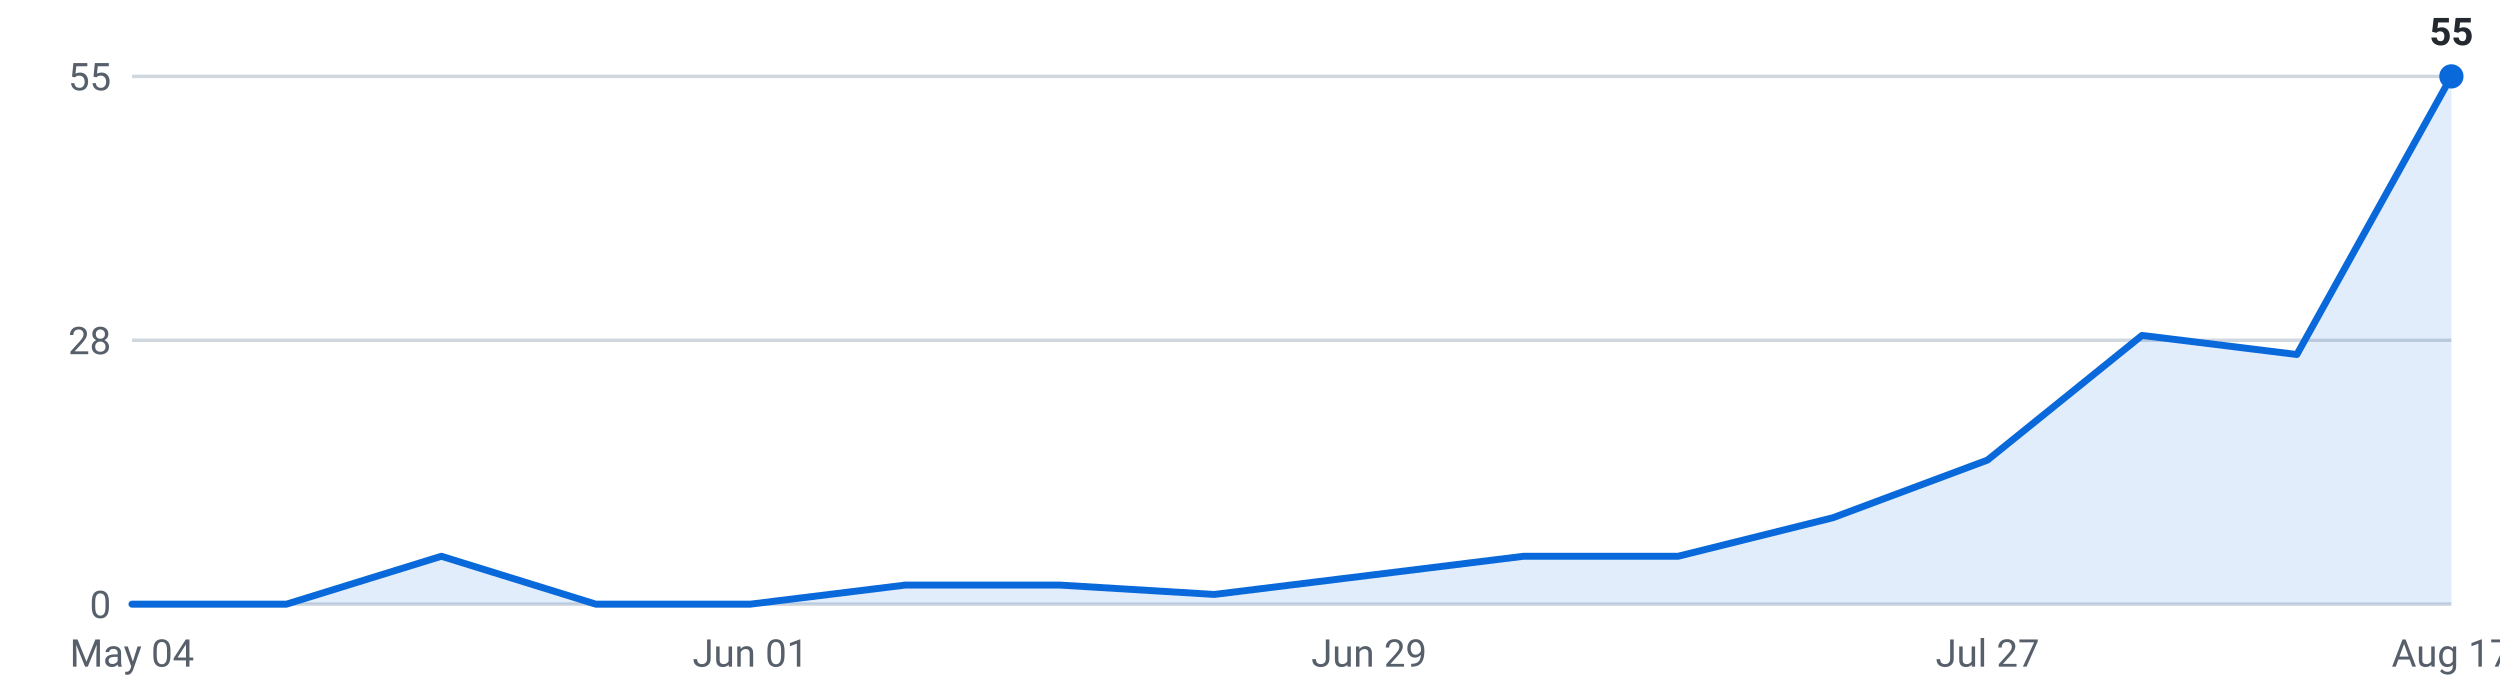
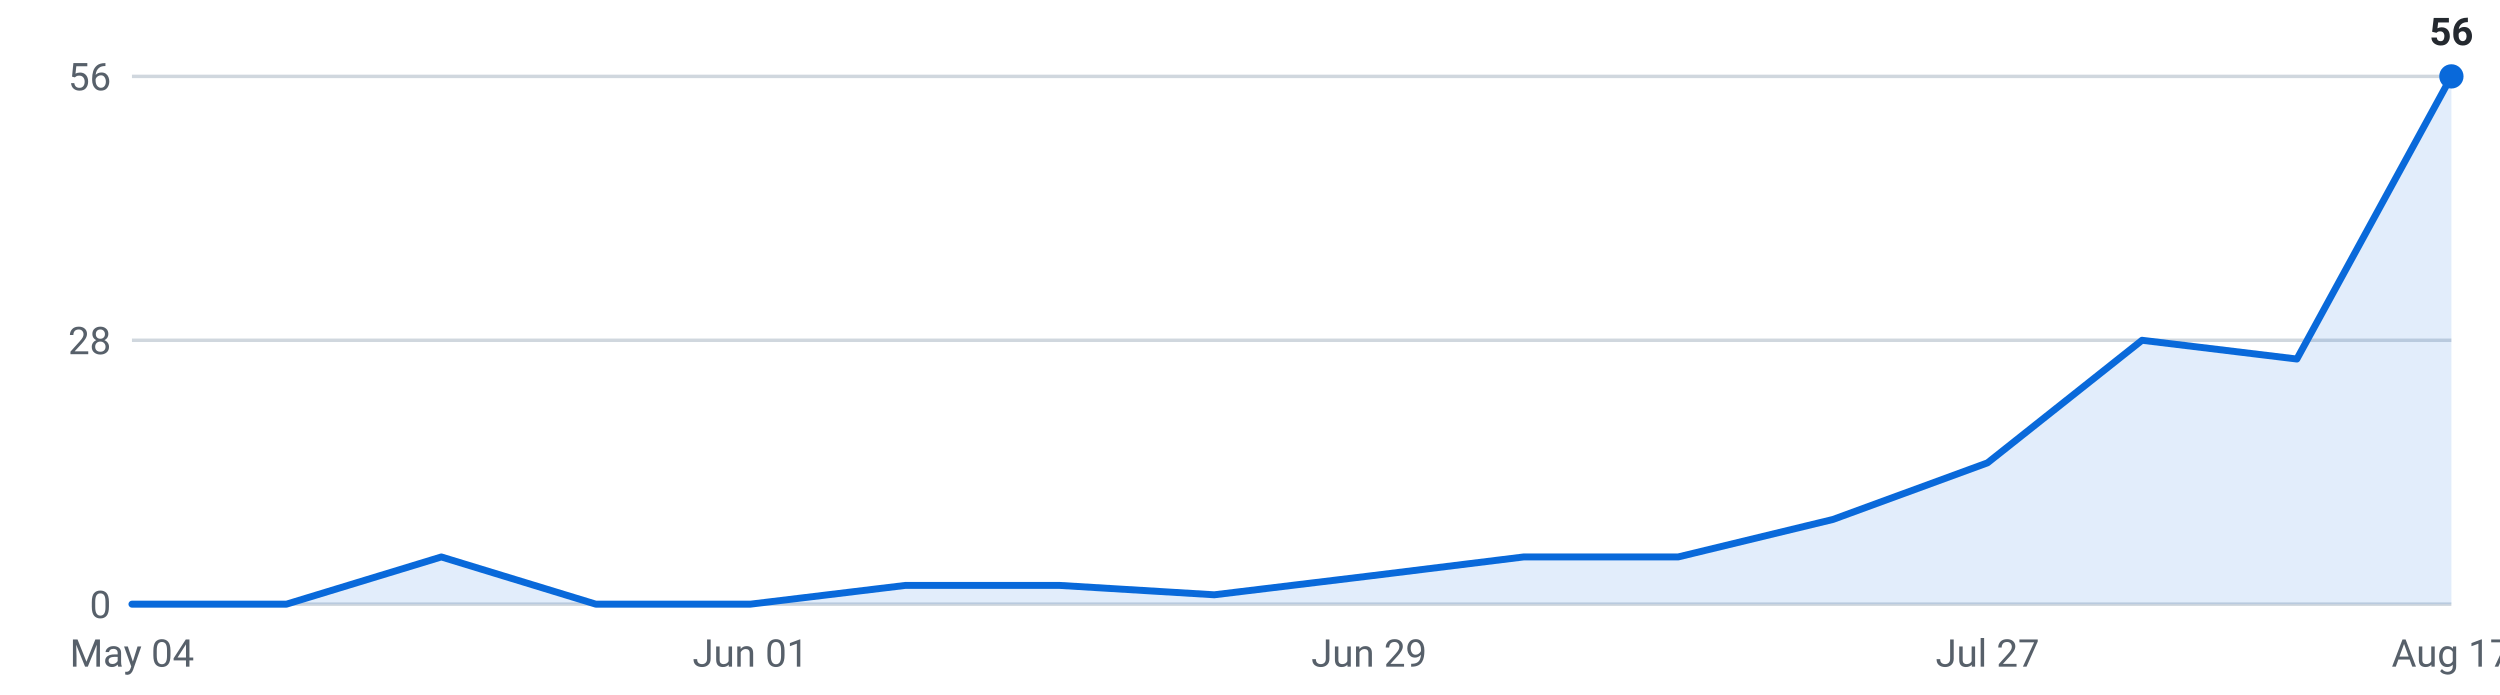
<svg xmlns="http://www.w3.org/2000/svg" viewBox="0 0 720 200" width="720" height="200" role="img" aria-label="Internships posted per week, last 16 weeks">
  <g font-family="-apple-system,Segoe UI,Roboto,sans-serif" font-size="11">
    <line x1="38" y1="174.0" x2="706" y2="174.0" stroke="#d0d7de" stroke-width="1" />
    <text x="32" y="178.0" text-anchor="end" fill="#57606a">0</text>
    <line x1="38" y1="98.0" x2="706" y2="98.0" stroke="#d0d7de" stroke-width="1" />
    <text x="32" y="102.0" text-anchor="end" fill="#57606a">28</text>
    <line x1="38" y1="22.0" x2="706" y2="22.0" stroke="#d0d7de" stroke-width="1" />
-     <text x="32" y="26.0" text-anchor="end" fill="#57606a">55</text>
-     <path d="M38.0,174 L38.0,174.0 L82.5,174.0 L127.1,160.2 L171.6,174.0 L216.1,174.0 L260.7,168.5 L305.2,168.5 L349.7,171.2 L394.3,165.7 L438.8,160.2 L483.3,160.2 L527.9,149.1 L572.4,132.5 L616.9,96.6 L661.5,102.1 L706.0,22.0 L706.0,174 Z" fill="#0969da" fill-opacity="0.12" />
-     <polyline points="38.0,174.0 82.5,174.0 127.1,160.2 171.6,174.0 216.1,174.0 260.7,168.5 305.2,168.5 349.7,171.2 394.3,165.7 438.8,160.2 483.3,160.2 527.9,149.1 572.4,132.5 616.9,96.6 661.5,102.1 706.0,22.0" fill="none" stroke="#0969da" stroke-width="2" stroke-linejoin="round" stroke-linecap="round" />
+     <text x="32" y="26.0" text-anchor="end" fill="#57606a">56</text>
+     <path d="M38.0,174 L38.0,174.0 L82.5,174.0 L127.1,160.4 L171.6,174.0 L216.1,174.0 L260.7,168.6 L305.2,168.6 L349.7,171.3 L394.3,165.9 L438.8,160.4 L483.3,160.4 L527.9,149.6 L572.4,133.3 L616.9,98.0 L661.5,103.4 L706.0,22.0 L706.0,174 Z" fill="#0969da" fill-opacity="0.12" />
+     <polyline points="38.0,174.0 82.5,174.0 127.1,160.4 171.6,174.0 216.1,174.0 260.7,168.6 305.2,168.6 349.7,171.3 394.3,165.9 438.8,160.4 483.3,160.4 527.9,149.6 572.4,133.3 616.9,98.0 661.5,103.4 706.0,22.0" fill="none" stroke="#0969da" stroke-width="2" stroke-linejoin="round" stroke-linecap="round" />
    <circle cx="706.0" cy="22.0" r="3.5" fill="#0969da" />
-     <text x="706.0" y="13.0" text-anchor="middle" fill="#24292f" font-weight="600">55</text>
+     <text x="706.0" y="13.0" text-anchor="middle" fill="#24292f" font-weight="600">56</text>
    <text x="38.0" y="192" text-anchor="middle" fill="#57606a">May 04</text>
    <text x="216.1" y="192" text-anchor="middle" fill="#57606a">Jun 01</text>
    <text x="394.3" y="192" text-anchor="middle" fill="#57606a">Jun 29</text>
    <text x="572.4" y="192" text-anchor="middle" fill="#57606a">Jul 27</text>
    <text x="706.0" y="192" text-anchor="middle" fill="#57606a">Aug 17</text>
  </g>
</svg>
